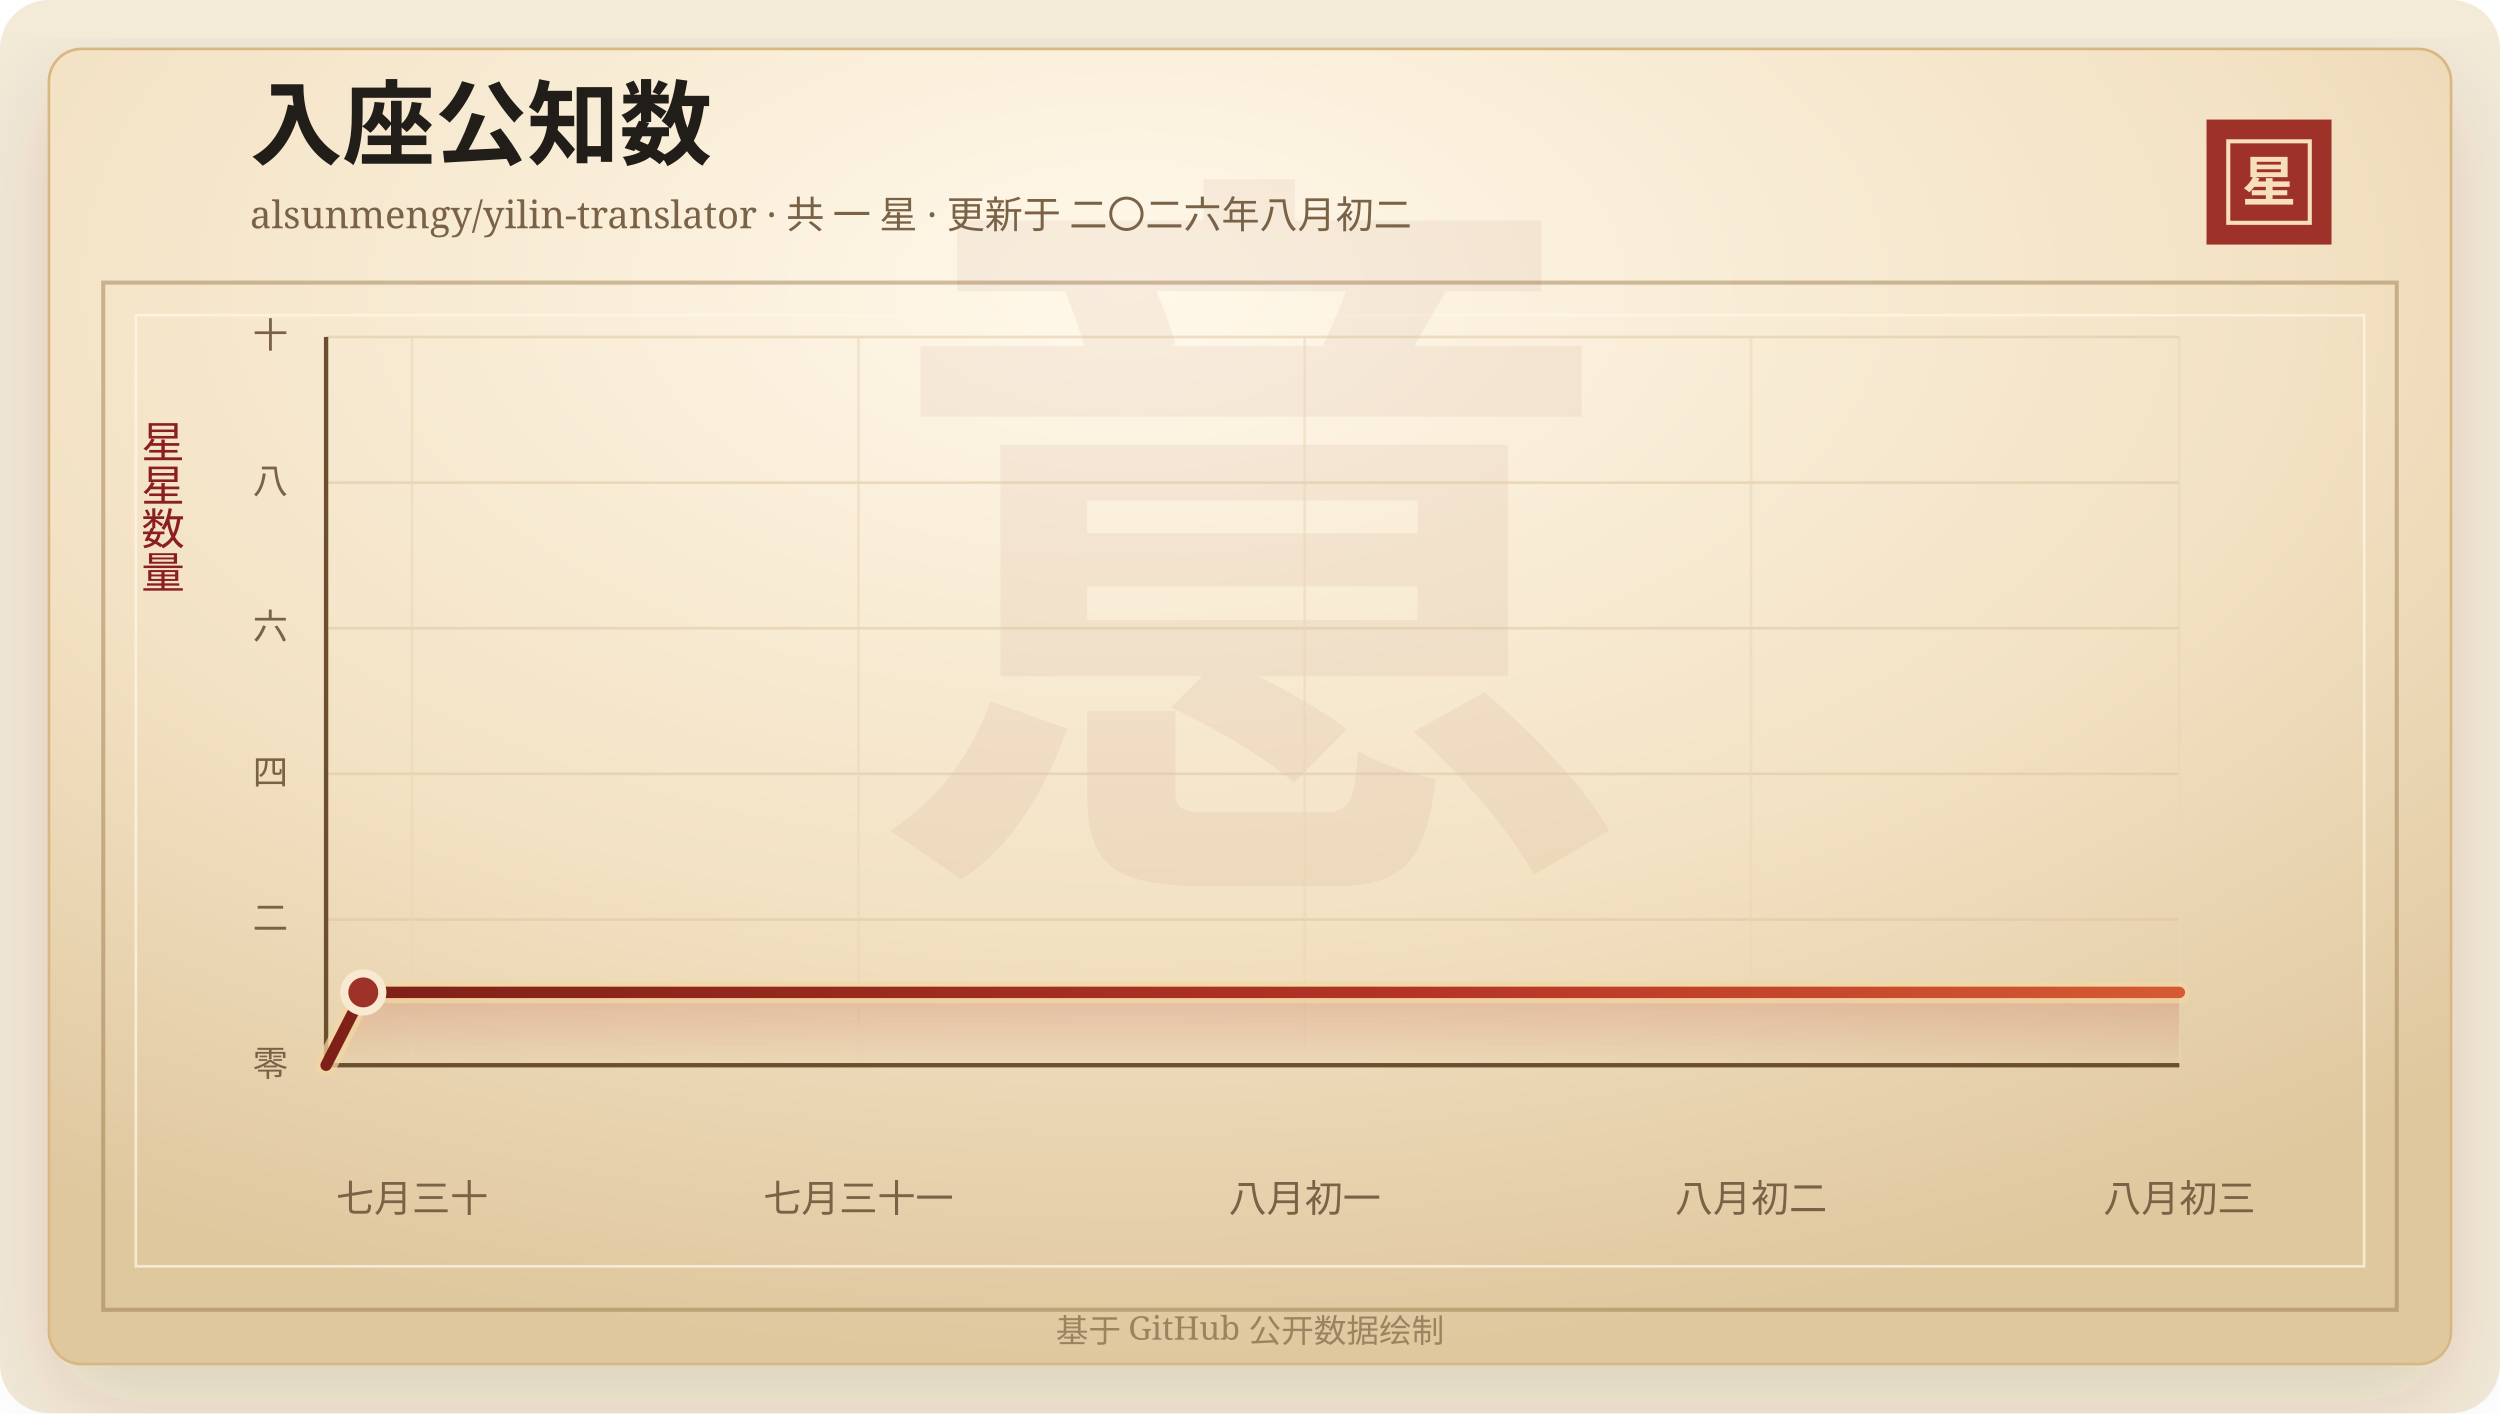
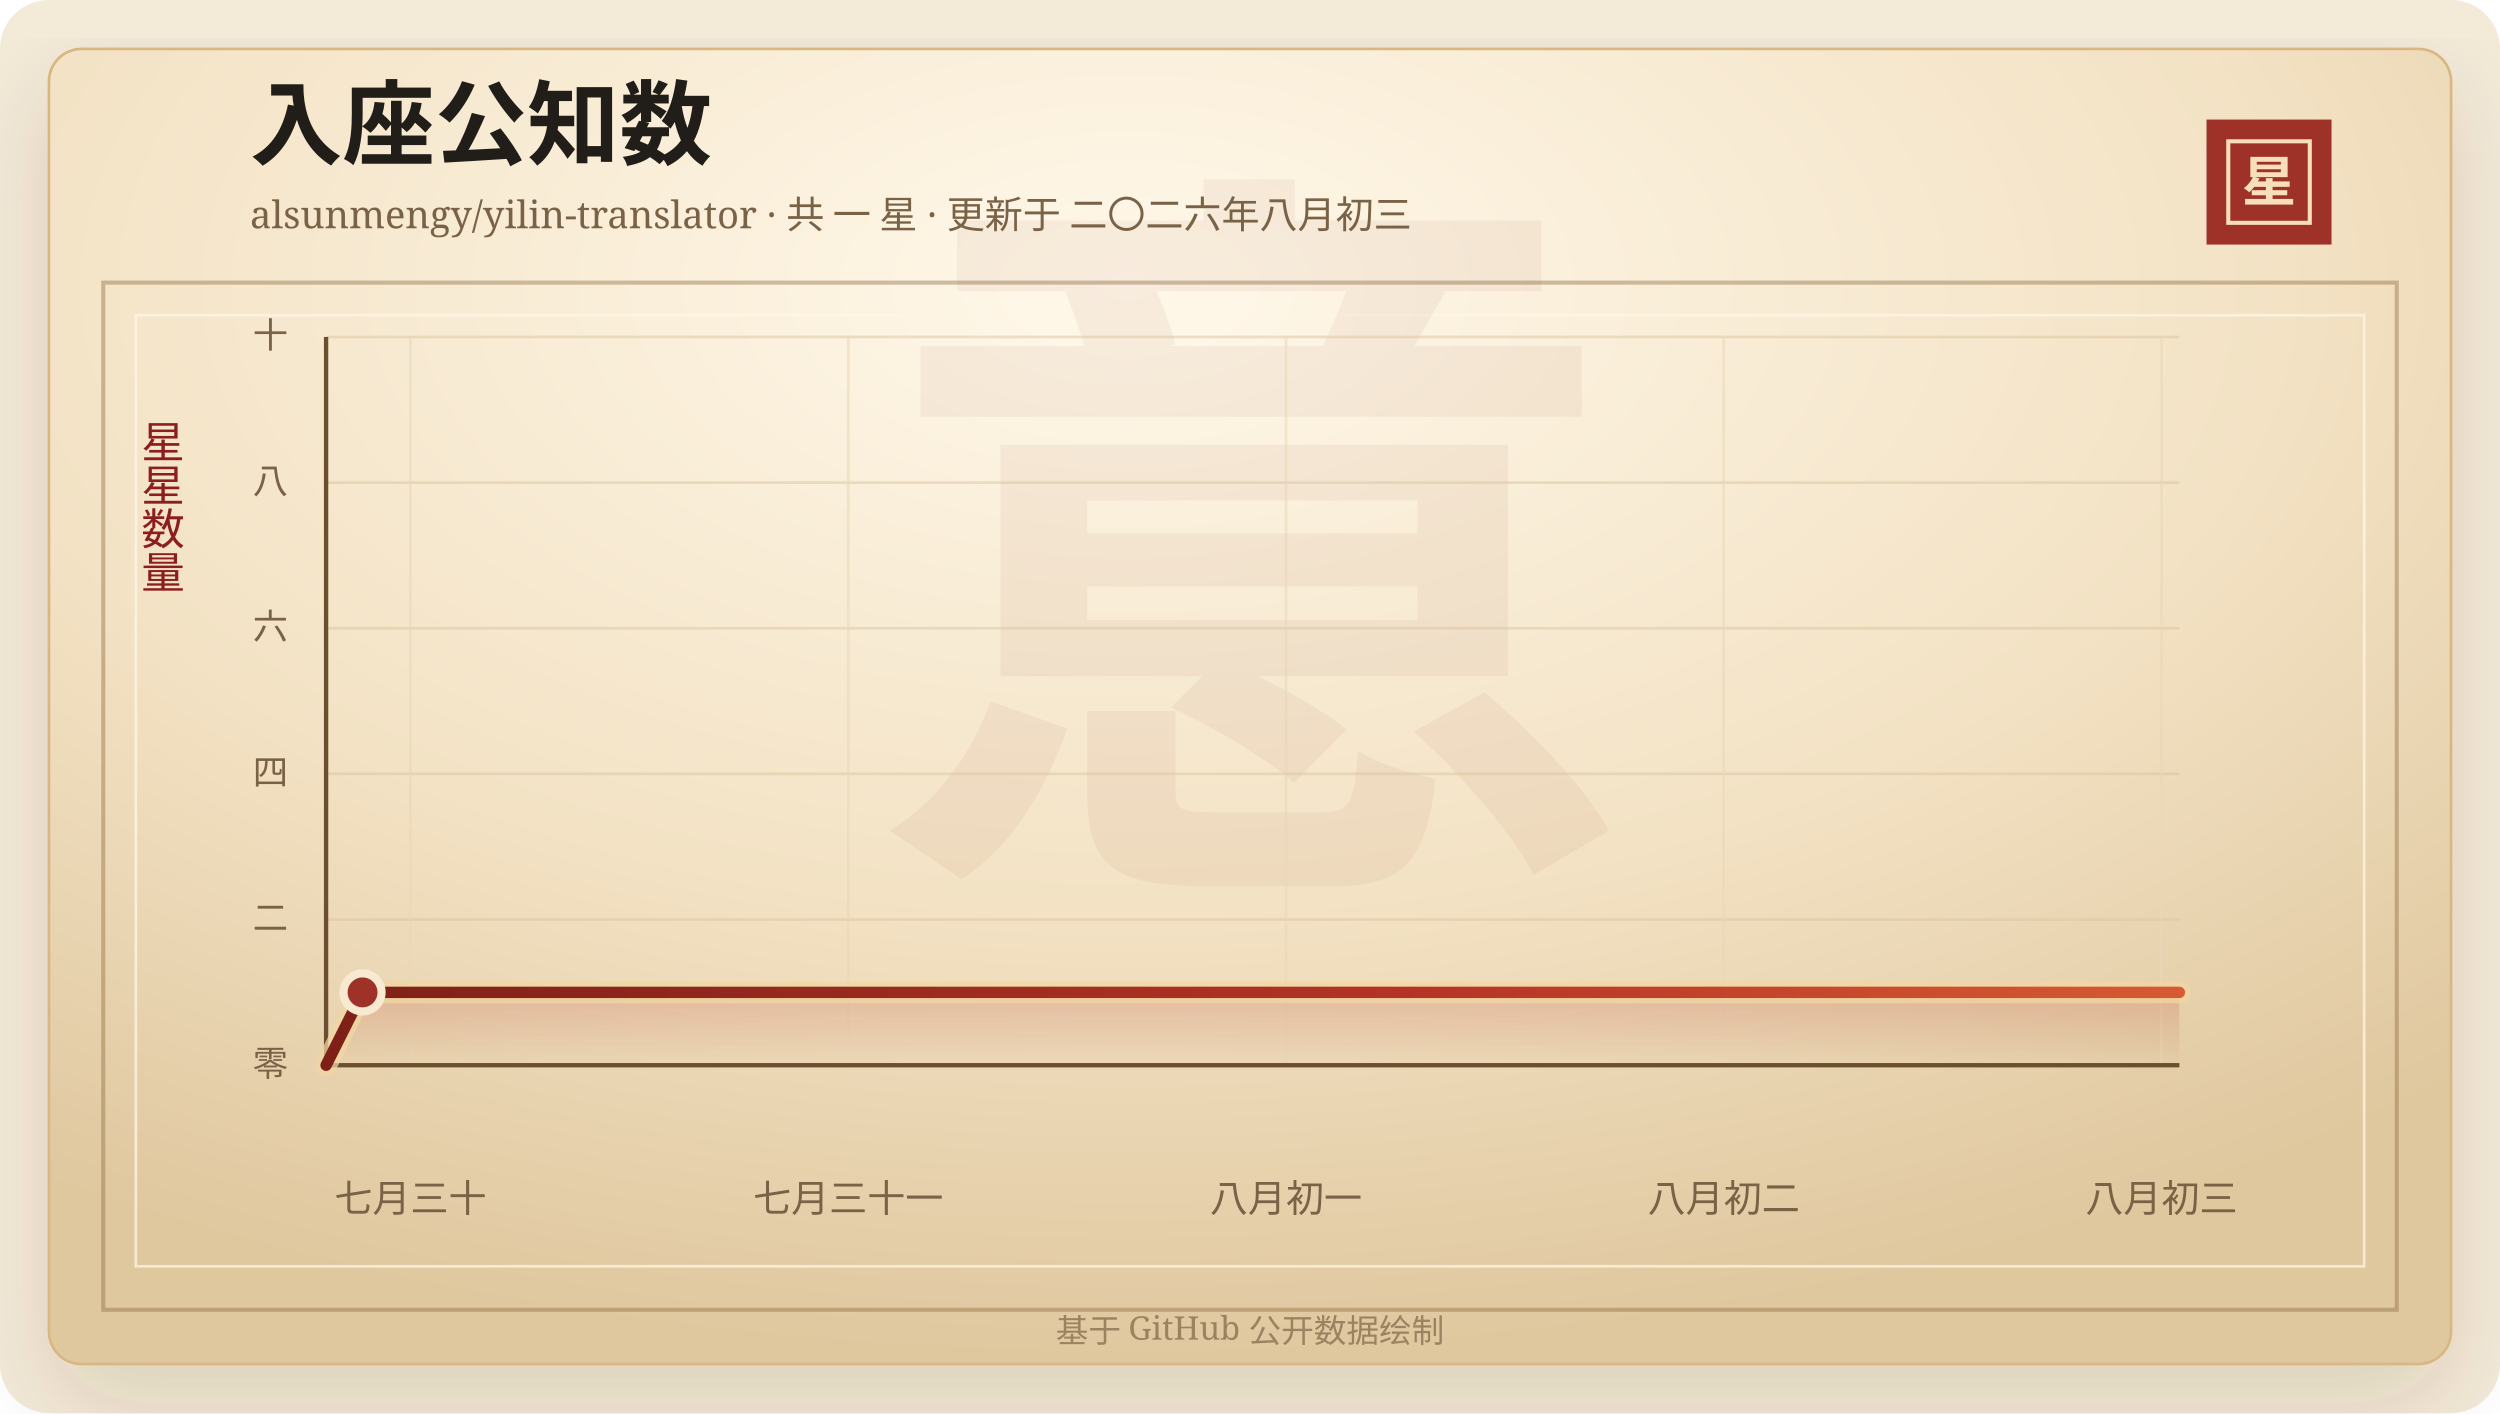
<svg xmlns="http://www.w3.org/2000/svg" width="920" height="520" viewBox="0 0 920 520" role="img" aria-labelledby="title desc">
  <defs>
    <linearGradient id="line" x1="0" x2="1" y1="0" y2="0">
      <stop offset="0%" stop-color="#7d2017" />
      <stop offset="58%" stop-color="#b33426" />
      <stop offset="100%" stop-color="#d65a32" />
    </linearGradient>
    <linearGradient id="area" x1="0" x2="0" y1="0" y2="1">
      <stop offset="0%" stop-color="#b33426" stop-opacity="0.2" />
      <stop offset="100%" stop-color="#b33426" stop-opacity="0" />
    </linearGradient>
    <radialGradient id="paper" cx="45%" cy="18%" r="82%">
      <stop offset="0%" stop-color="#fff8ea" />
      <stop offset="58%" stop-color="#f3e2c4" />
      <stop offset="100%" stop-color="#dfc79e" />
    </radialGradient>
    <filter id="shadow" x="-20%" y="-20%" width="140%" height="140%">
      <feDropShadow dx="0" dy="14" stdDeviation="18" flood-color="#3b2a20" flood-opacity="0.14" />
    </filter>
  </defs>
  <rect width="920" height="520" rx="18" fill="#f4ead8" />
  <rect x="18" y="18" width="884" height="484" rx="12" fill="url(#paper)" stroke="#d8b783" filter="url(#shadow)" />
  <rect x="38" y="104" width="844" height="378" fill="none" stroke="#8c6b3f" stroke-opacity="0.42" stroke-width="1.5" />
  <rect x="50" y="116" width="820" height="350" fill="none" stroke="#fff7e5" stroke-opacity="0.72" />
  <text x="460" y="304" text-anchor="middle" fill="#8c342a" fill-opacity="0.06" font-family="Songti SC, STSong, SimSun, serif" font-size="280" font-weight="700">意</text>
  <text x="92" y="58" fill="#211d18" font-family="Songti SC, STSong, SimSun, serif" font-size="34" font-weight="700">入座公知数</text>
-   <text x="92" y="84" fill="#7a6247" font-family="Songti SC, STSong, SimSun, serif" font-size="14.0">alsunmengy/yilin-translator · 共 一 星 · 更新于 二〇二六年八月初二</text>
+   <text x="92" y="84" fill="#7a6247" font-family="Songti SC, STSong, SimSun, serif" font-size="14.0">alsunmengy/yilin-translator · 共 一 星 · 更新于 二〇二六年八月初三</text>
  <rect x="812" y="44" width="46" height="46" fill="#9e3228" />
  <rect x="820" y="52" width="30" height="30" fill="none" stroke="#f6dfba" stroke-width="1.5" />
  <text x="835" y="74" text-anchor="middle" fill="#f6dfba" font-family="Songti SC, STSong, SimSun, serif" font-size="20" font-weight="700">星</text>
  <text x="60" y="166" text-anchor="middle" fill="#8b1e1e" font-family="Songti SC, STSong, SimSun, serif" font-size="16" writing-mode="vertical-rl">星星数量</text>
  <line x1="120" y1="392.00" x2="802" y2="392.00" stroke="#d9c29e" stroke-opacity="0.48" />
  <text x="106" y="396.00" text-anchor="end" fill="#7a6247" font-family="Songti SC, STSong, SimSun, serif" font-size="13">零</text>
  <line x1="120" y1="338.40" x2="802" y2="338.40" stroke="#d9c29e" stroke-opacity="0.48" />
  <text x="106" y="342.40" text-anchor="end" fill="#7a6247" font-family="Songti SC, STSong, SimSun, serif" font-size="13">二</text>
  <line x1="120" y1="284.80" x2="802" y2="284.80" stroke="#d9c29e" stroke-opacity="0.48" />
  <text x="106" y="288.80" text-anchor="end" fill="#7a6247" font-family="Songti SC, STSong, SimSun, serif" font-size="13">四</text>
  <line x1="120" y1="231.20" x2="802" y2="231.20" stroke="#d9c29e" stroke-opacity="0.48" />
  <text x="106" y="235.20" text-anchor="end" fill="#7a6247" font-family="Songti SC, STSong, SimSun, serif" font-size="13">六</text>
  <line x1="120" y1="177.60" x2="802" y2="177.60" stroke="#d9c29e" stroke-opacity="0.48" />
  <text x="106" y="181.60" text-anchor="end" fill="#7a6247" font-family="Songti SC, STSong, SimSun, serif" font-size="13">八</text>
  <line x1="120" y1="124.00" x2="802" y2="124.00" stroke="#d9c29e" stroke-opacity="0.48" />
  <text x="106" y="128.00" text-anchor="end" fill="#7a6247" font-family="Songti SC, STSong, SimSun, serif" font-size="13">十</text>
-   <line x1="151.66" y1="124" x2="151.66" y2="392" stroke="#ead6b7" stroke-opacity="0.54" />
-   <text x="151.66" y="446" text-anchor="middle" fill="#7a6247" font-family="Songti SC, STSong, SimSun, serif" font-size="14">七月三十</text>
-   <line x1="315.90" y1="124" x2="315.90" y2="392" stroke="#ead6b7" stroke-opacity="0.54" />
-   <text x="315.90" y="446" text-anchor="middle" fill="#7a6247" font-family="Songti SC, STSong, SimSun, serif" font-size="14">七月三十一</text>
-   <line x1="480.14" y1="124" x2="480.14" y2="392" stroke="#ead6b7" stroke-opacity="0.54" />
-   <text x="480.14" y="446" text-anchor="middle" fill="#7a6247" font-family="Songti SC, STSong, SimSun, serif" font-size="14">八月初一</text>
-   <line x1="644.38" y1="124" x2="644.38" y2="392" stroke="#ead6b7" stroke-opacity="0.54" />
-   <text x="644.38" y="446" text-anchor="middle" fill="#7a6247" font-family="Songti SC, STSong, SimSun, serif" font-size="14">八月初二</text>
-   <line x1="802.00" y1="124" x2="802.00" y2="392" stroke="#ead6b7" stroke-opacity="0.54" />
-   <text x="802.00" y="446" text-anchor="middle" fill="#7a6247" font-family="Songti SC, STSong, SimSun, serif" font-size="14">八月初三</text>
+   <line x1="151.06" y1="124" x2="151.06" y2="392" stroke="#ead6b7" stroke-opacity="0.54" />
+   <text x="151.06" y="446" text-anchor="middle" fill="#7a6247" font-family="Songti SC, STSong, SimSun, serif" font-size="14">七月三十</text>
+   <line x1="312.15" y1="124" x2="312.15" y2="392" stroke="#ead6b7" stroke-opacity="0.54" />
+   <text x="312.15" y="446" text-anchor="middle" fill="#7a6247" font-family="Songti SC, STSong, SimSun, serif" font-size="14">七月三十一</text>
+   <line x1="473.24" y1="124" x2="473.24" y2="392" stroke="#ead6b7" stroke-opacity="0.54" />
+   <text x="473.24" y="446" text-anchor="middle" fill="#7a6247" font-family="Songti SC, STSong, SimSun, serif" font-size="14">八月初一</text>
+   <line x1="634.33" y1="124" x2="634.33" y2="392" stroke="#ead6b7" stroke-opacity="0.54" />
+   <text x="634.33" y="446" text-anchor="middle" fill="#7a6247" font-family="Songti SC, STSong, SimSun, serif" font-size="14">八月初二</text>
+   <line x1="795.42" y1="124" x2="795.42" y2="392" stroke="#ead6b7" stroke-opacity="0.54" />
+   <text x="795.42" y="446" text-anchor="middle" fill="#7a6247" font-family="Songti SC, STSong, SimSun, serif" font-size="14">八月初三</text>
  <line x1="120" y1="392" x2="802" y2="392" stroke="#6c4f2e" stroke-width="1.6" />
  <line x1="120" y1="124" x2="120" y2="392" stroke="#6c4f2e" stroke-width="1.6" />
-   <polygon points="120.00,392.00 120.00,392.00 133.69,365.20 802.00,365.20 802.00,392.00" fill="url(#area)" />
-   <polyline points="120.00,392.00 133.69,365.20 802.00,365.20" fill="none" stroke="#f3d7a2" stroke-width="8" stroke-linecap="round" stroke-linejoin="round" opacity="0.72" />
-   <polyline points="120.00,392.00 133.69,365.20 802.00,365.20" fill="none" stroke="url(#line)" stroke-width="4.2" stroke-linecap="round" stroke-linejoin="round" />
-   <circle cx="133.69" cy="365.20" r="7" fill="#9e3228" stroke="#f7ead1" stroke-width="3" />
+   <polygon points="120.00,392.00 120.00,392.00 133.42,365.20 802.00,365.20 802.00,392.00" fill="url(#area)" />
+   <polyline points="120.00,392.00 133.42,365.20 802.00,365.20" fill="none" stroke="#f3d7a2" stroke-width="8" stroke-linecap="round" stroke-linejoin="round" opacity="0.72" />
+   <polyline points="120.00,392.00 133.42,365.20 802.00,365.20" fill="none" stroke="url(#line)" stroke-width="4.2" stroke-linecap="round" stroke-linejoin="round" />
+   <circle cx="133.42" cy="365.20" r="7" fill="#9e3228" stroke="#f7ead1" stroke-width="3" />
  <text x="460" y="494" text-anchor="middle" fill="#9b8361" font-family="Songti SC, STSong, SimSun, serif" font-size="12">基于 GitHub 公开数据绘制</text>
</svg>
